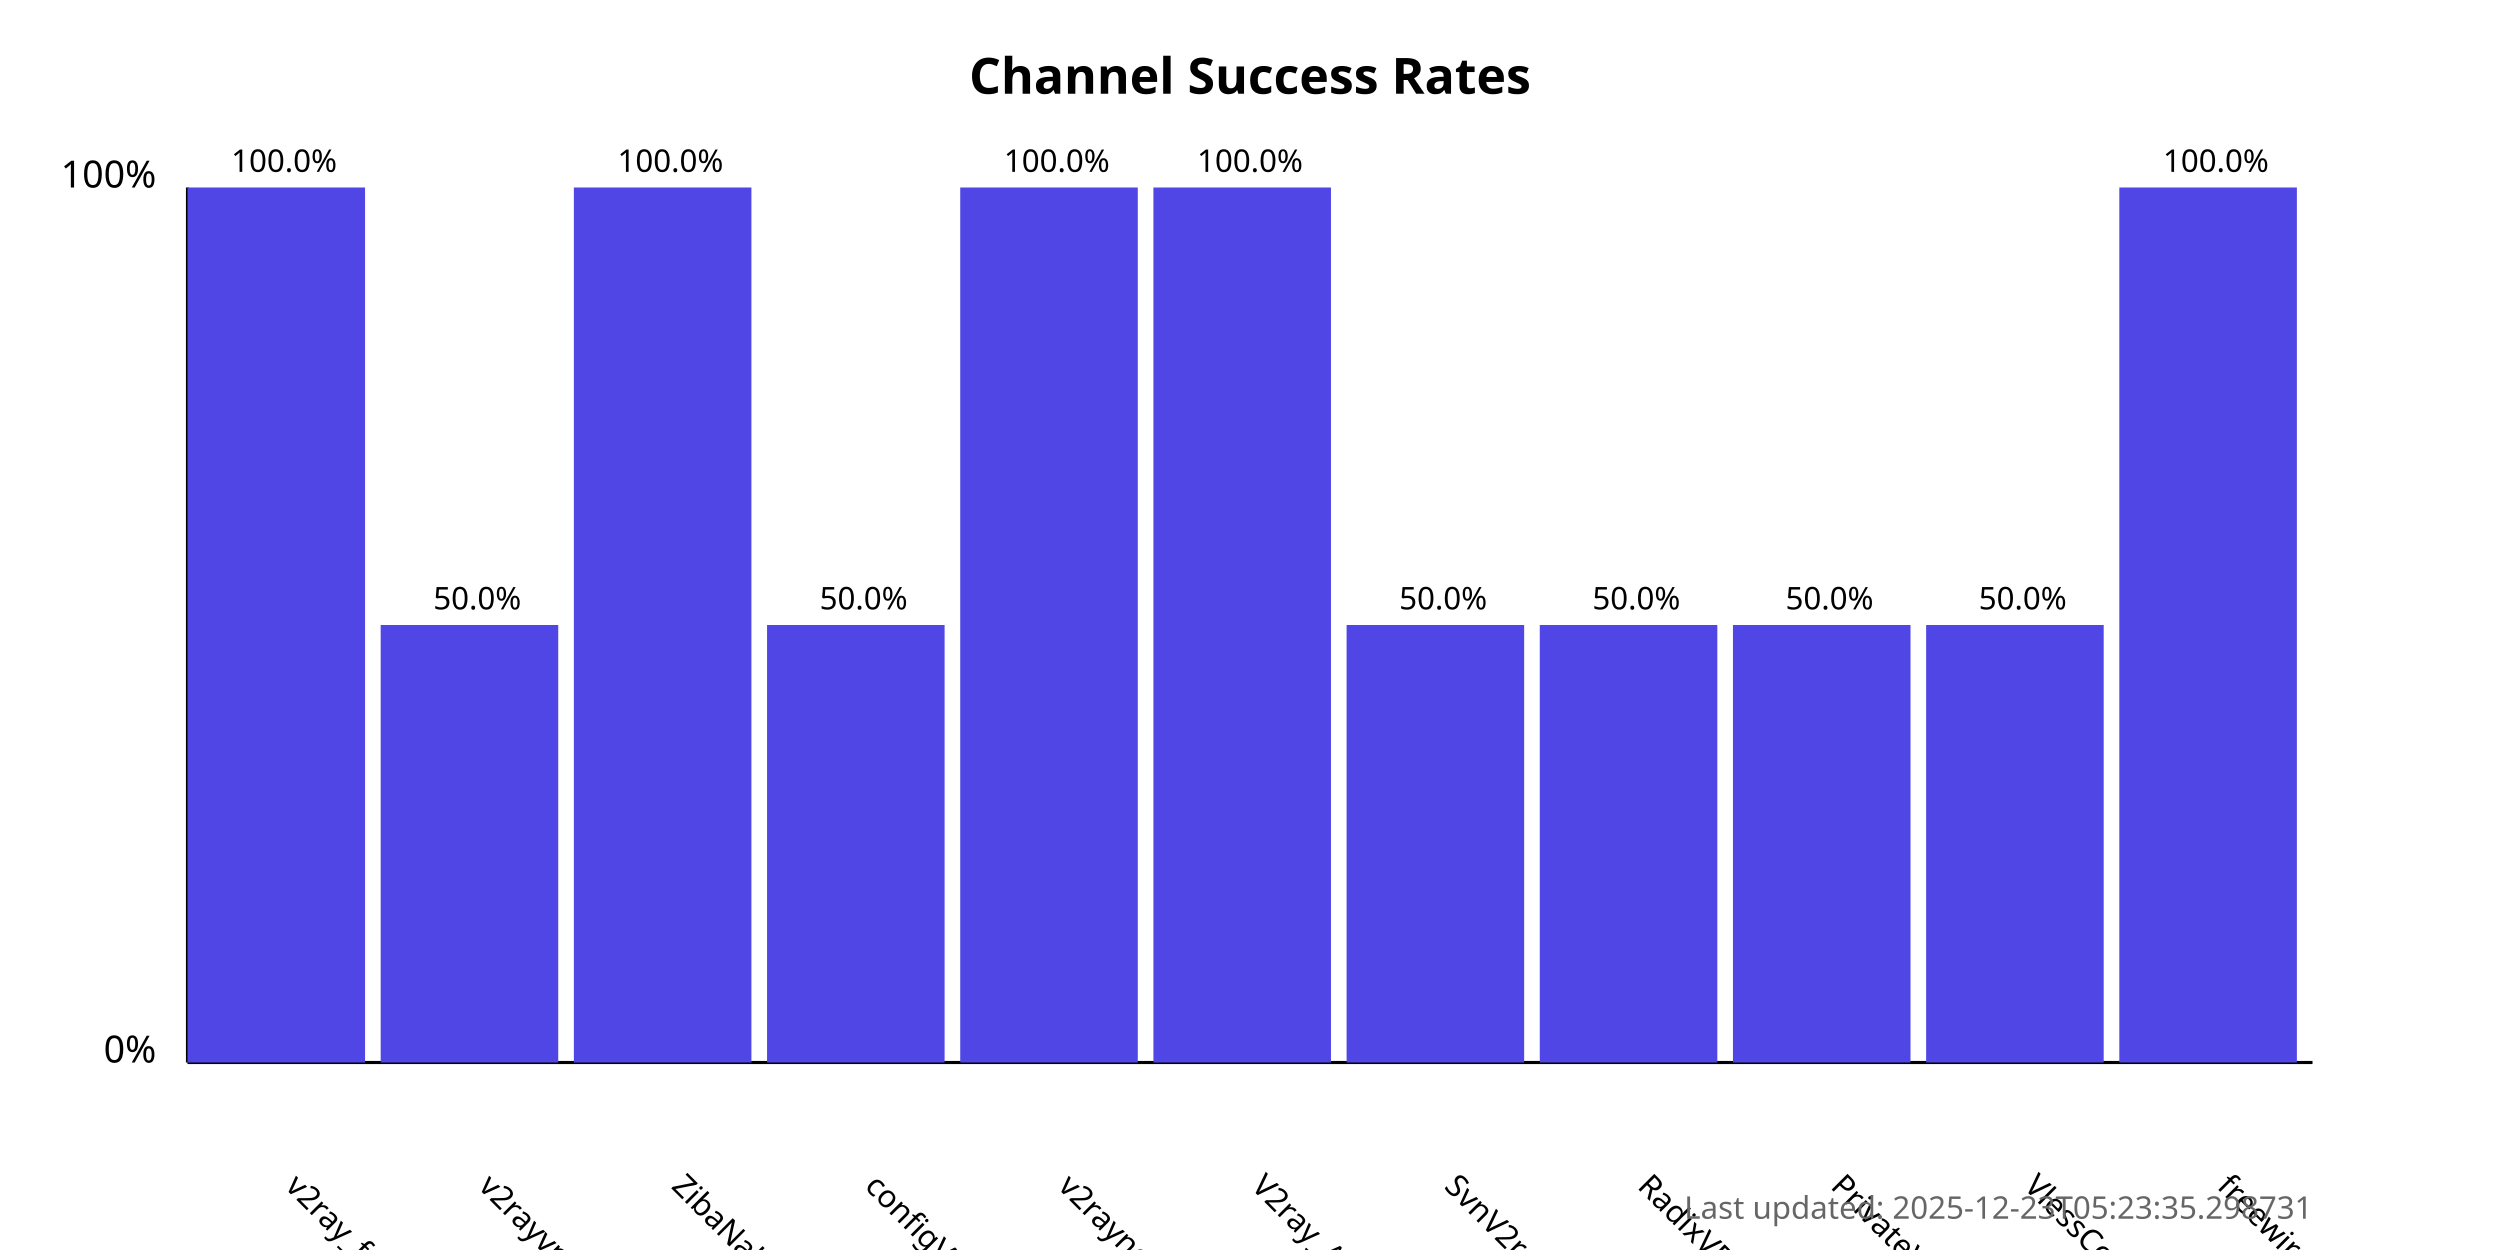
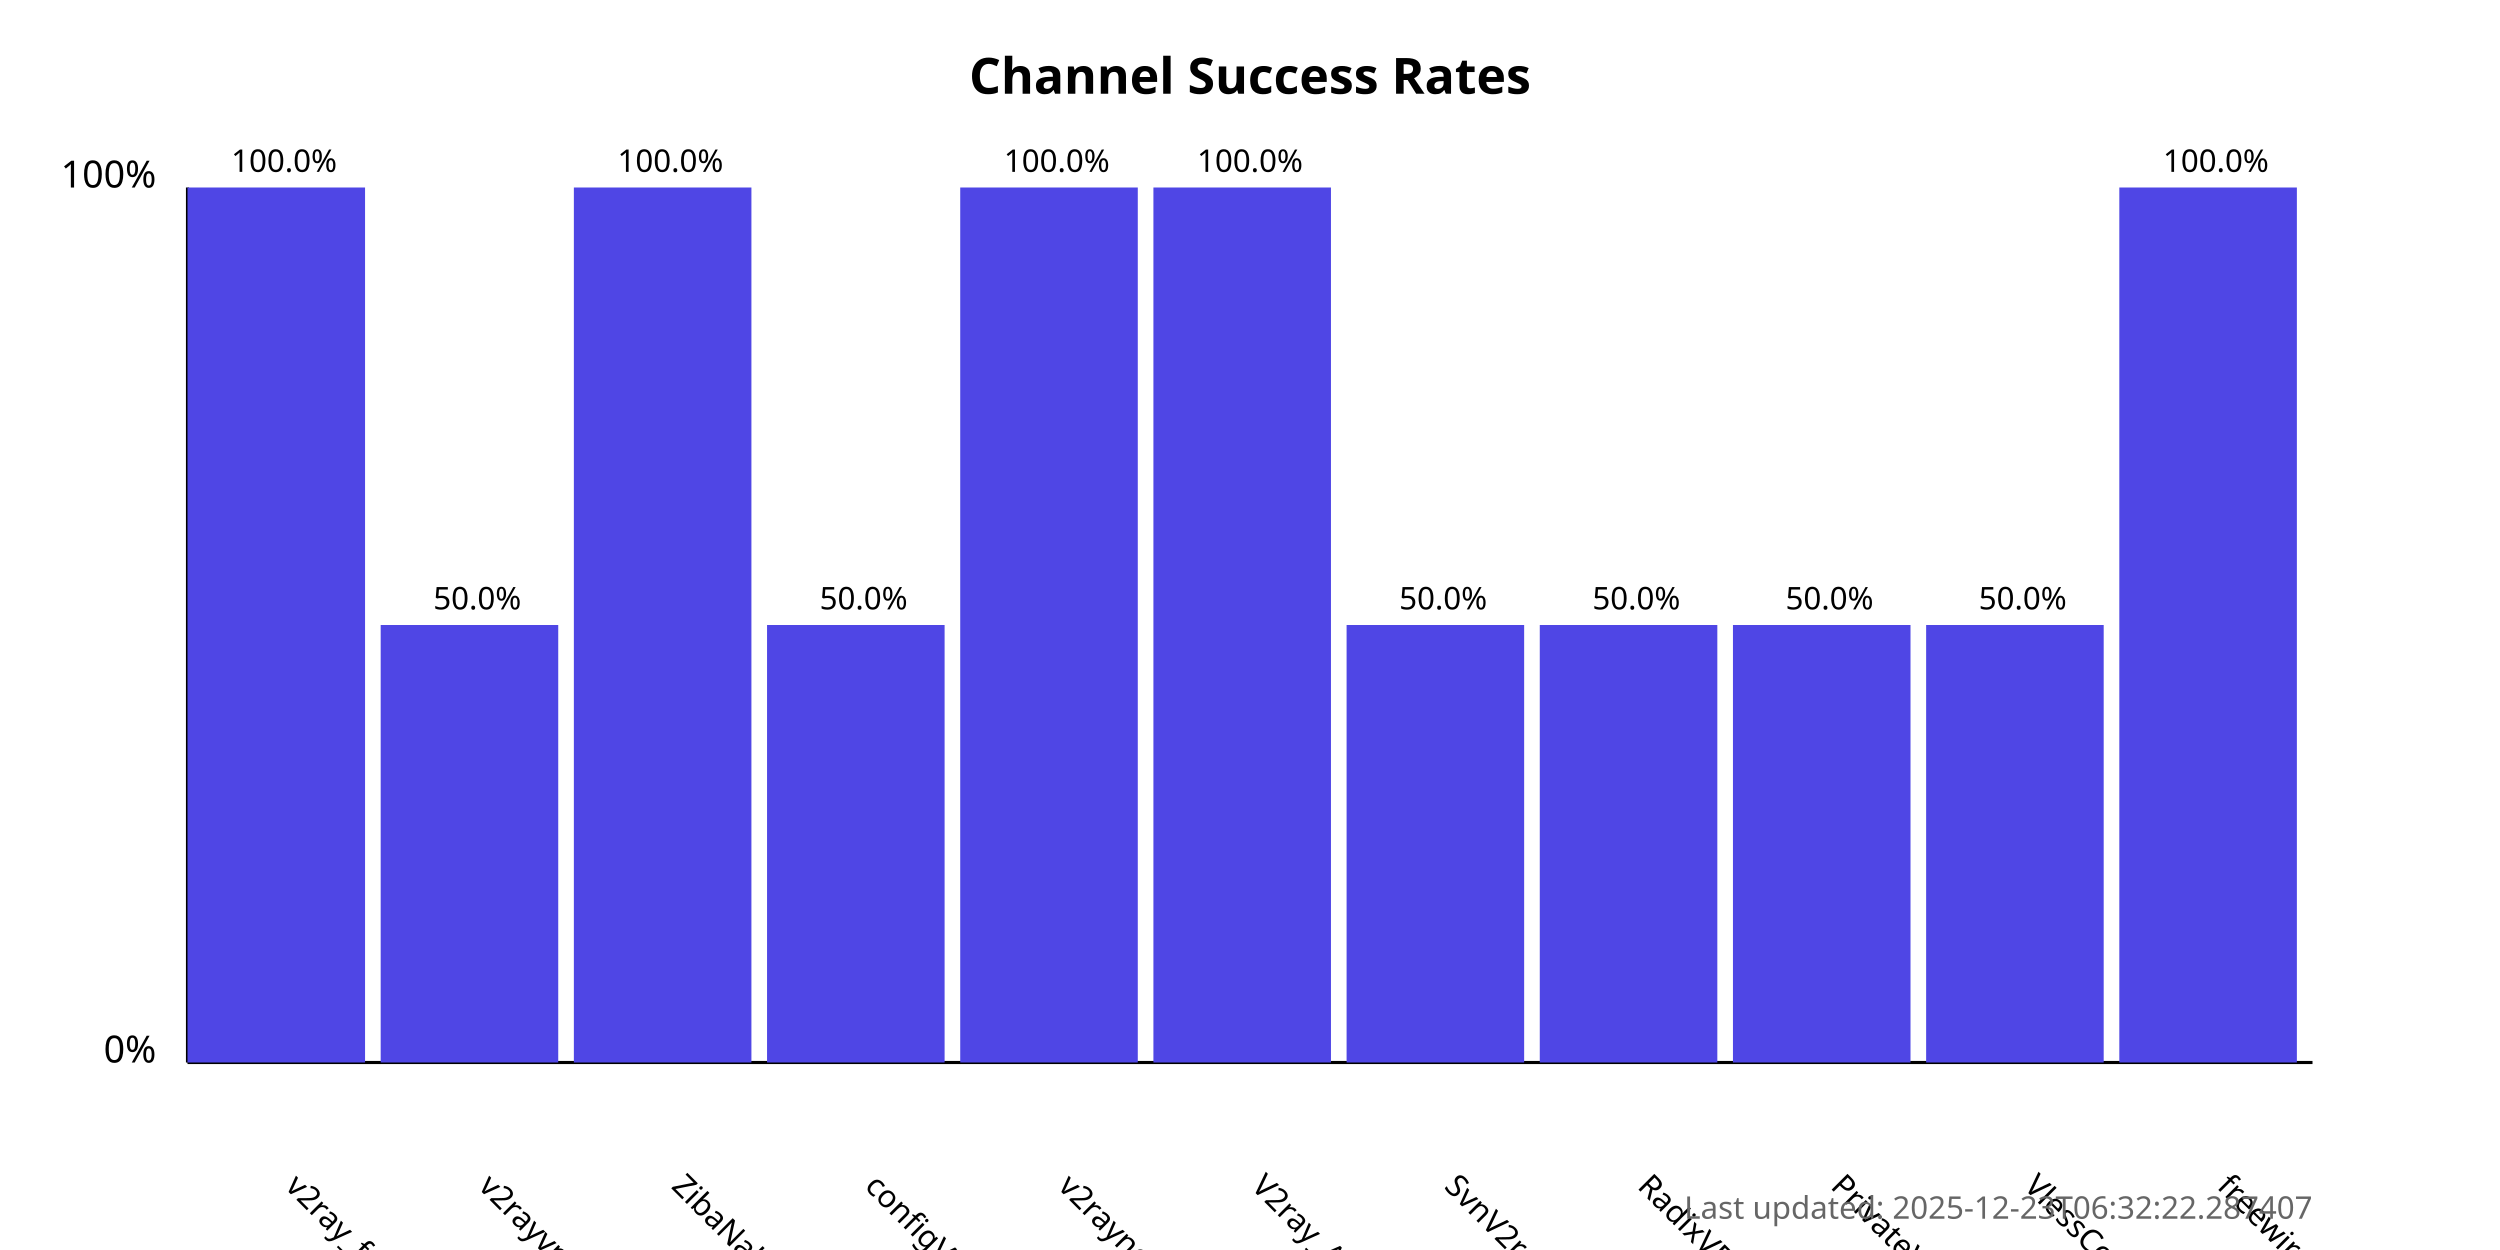
<svg xmlns="http://www.w3.org/2000/svg" width="800" height="400">
  <style>
            .chart-title { font: bold 16px sans-serif; }
            .axis-label { font: 12px sans-serif; }
            .tick-label { font: 10px sans-serif; }
            .bar { fill: #4f46e5; }
            .bar:hover { fill: #6366f1; }
            .timestamp { font: 10px sans-serif; fill: #666; }
        </style>
  <text x="400.0" y="30" text-anchor="middle" class="chart-title">
            Channel Success Rates
        </text>
  <line x1="60" y1="340" x2="60" y2="60" stroke="black" stroke-width="1" />
  <line x1="60" y1="340" x2="740" y2="340" stroke="black" stroke-width="1" />
  <text x="50" y="340" text-anchor="end" class="axis-label">0%</text>
  <text x="50" y="60" text-anchor="end" class="axis-label">100%</text>
  <g>
    <rect x="60" y="60.0" width="56.818" height="280.0" class="bar" />
    <text x="90.909" y="380" transform="rotate(45, 90.90909, 380)" text-anchor="start" class="tick-label">
                v2ray_free_conf
            </text>
    <text x="90.909" y="55.0" text-anchor="middle" class="tick-label">
                100.0%
            </text>
  </g>
  <g>
    <rect x="121.818" y="200.0" width="56.818" height="140.0" class="bar" />
    <text x="152.727" y="380" transform="rotate(45, 152.7273, 380)" text-anchor="start" class="tick-label">
                v2rayvpno
            </text>
    <text x="152.727" y="195.0" text-anchor="middle" class="tick-label">
                50.0%
            </text>
  </g>
  <g>
    <rect x="183.636" y="60.0" width="56.818" height="280.0" class="bar" />
    <text x="214.545" y="380" transform="rotate(45, 214.5455, 380)" text-anchor="start" class="tick-label">
                ZibaNabz
            </text>
    <text x="214.545" y="55.0" text-anchor="middle" class="tick-label">
                100.0%
            </text>
  </g>
  <g>
    <rect x="245.455" y="200.0" width="56.818" height="140.0" class="bar" />
    <text x="276.364" y="380" transform="rotate(45, 276.3636, 380)" text-anchor="start" class="tick-label">
                configV2rayForFree
            </text>
    <text x="276.364" y="195.0" text-anchor="middle" class="tick-label">
                50.0%
            </text>
  </g>
  <g>
    <rect x="307.273" y="60.0" width="56.818" height="280.0" class="bar" />
    <text x="338.182" y="380" transform="rotate(45, 338.1818, 380)" text-anchor="start" class="tick-label">
                v2rayngvpn
            </text>
    <text x="338.182" y="55.0" text-anchor="middle" class="tick-label">
                100.0%
            </text>
  </g>
  <g>
    <rect x="369.091" y="60.0" width="56.818" height="280.0" class="bar" />
    <text x="400.0" y="380" transform="rotate(45, 400.0, 380)" text-anchor="start" class="tick-label">
                V2ray_Alpha
            </text>
    <text x="400.0" y="55.0" text-anchor="middle" class="tick-label">
                100.0%
            </text>
  </g>
  <g>
    <rect x="430.909" y="200.0" width="56.818" height="140.0" class="bar" />
    <text x="461.818" y="380" transform="rotate(45, 461.8182, 380)" text-anchor="start" class="tick-label">
                SvnV2ray
            </text>
    <text x="461.818" y="195.0" text-anchor="middle" class="tick-label">
                50.0%
            </text>
  </g>
  <g>
    <rect x="492.727" y="200.0" width="56.818" height="140.0" class="bar" />
    <text x="523.636" y="380" transform="rotate(45, 523.6364, 380)" text-anchor="start" class="tick-label">
                RadixVPN
            </text>
    <text x="523.636" y="195.0" text-anchor="middle" class="tick-label">
                50.0%
            </text>
  </g>
  <g>
    <rect x="554.545" y="200.0" width="56.818" height="140.0" class="bar" />
    <text x="585.455" y="380" transform="rotate(45, 585.4545, 380)" text-anchor="start" class="tick-label">
                PrivateVPNs
            </text>
    <text x="585.455" y="195.0" text-anchor="middle" class="tick-label">
                50.0%
            </text>
  </g>
  <g>
    <rect x="616.364" y="200.0" width="56.818" height="140.0" class="bar" />
    <text x="647.273" y="380" transform="rotate(45, 647.2727, 380)" text-anchor="start" class="tick-label">
                VlessConfig
            </text>
    <text x="647.273" y="195.0" text-anchor="middle" class="tick-label">
                50.0%
            </text>
  </g>
  <g>
    <rect x="678.182" y="60.0" width="56.818" height="280.0" class="bar" />
    <text x="709.091" y="380" transform="rotate(45, 709.0909, 380)" text-anchor="start" class="tick-label">
                freewireguard
            </text>
    <text x="709.091" y="55.0" text-anchor="middle" class="tick-label">
                100.0%
            </text>
  </g>
  <text x="740" y="390" text-anchor="end" class="timestamp">
-             Last updated: 2025-12-23T05:23:35.298731
+             Last updated: 2025-12-23T06:32:22.287407
        </text>
</svg>
